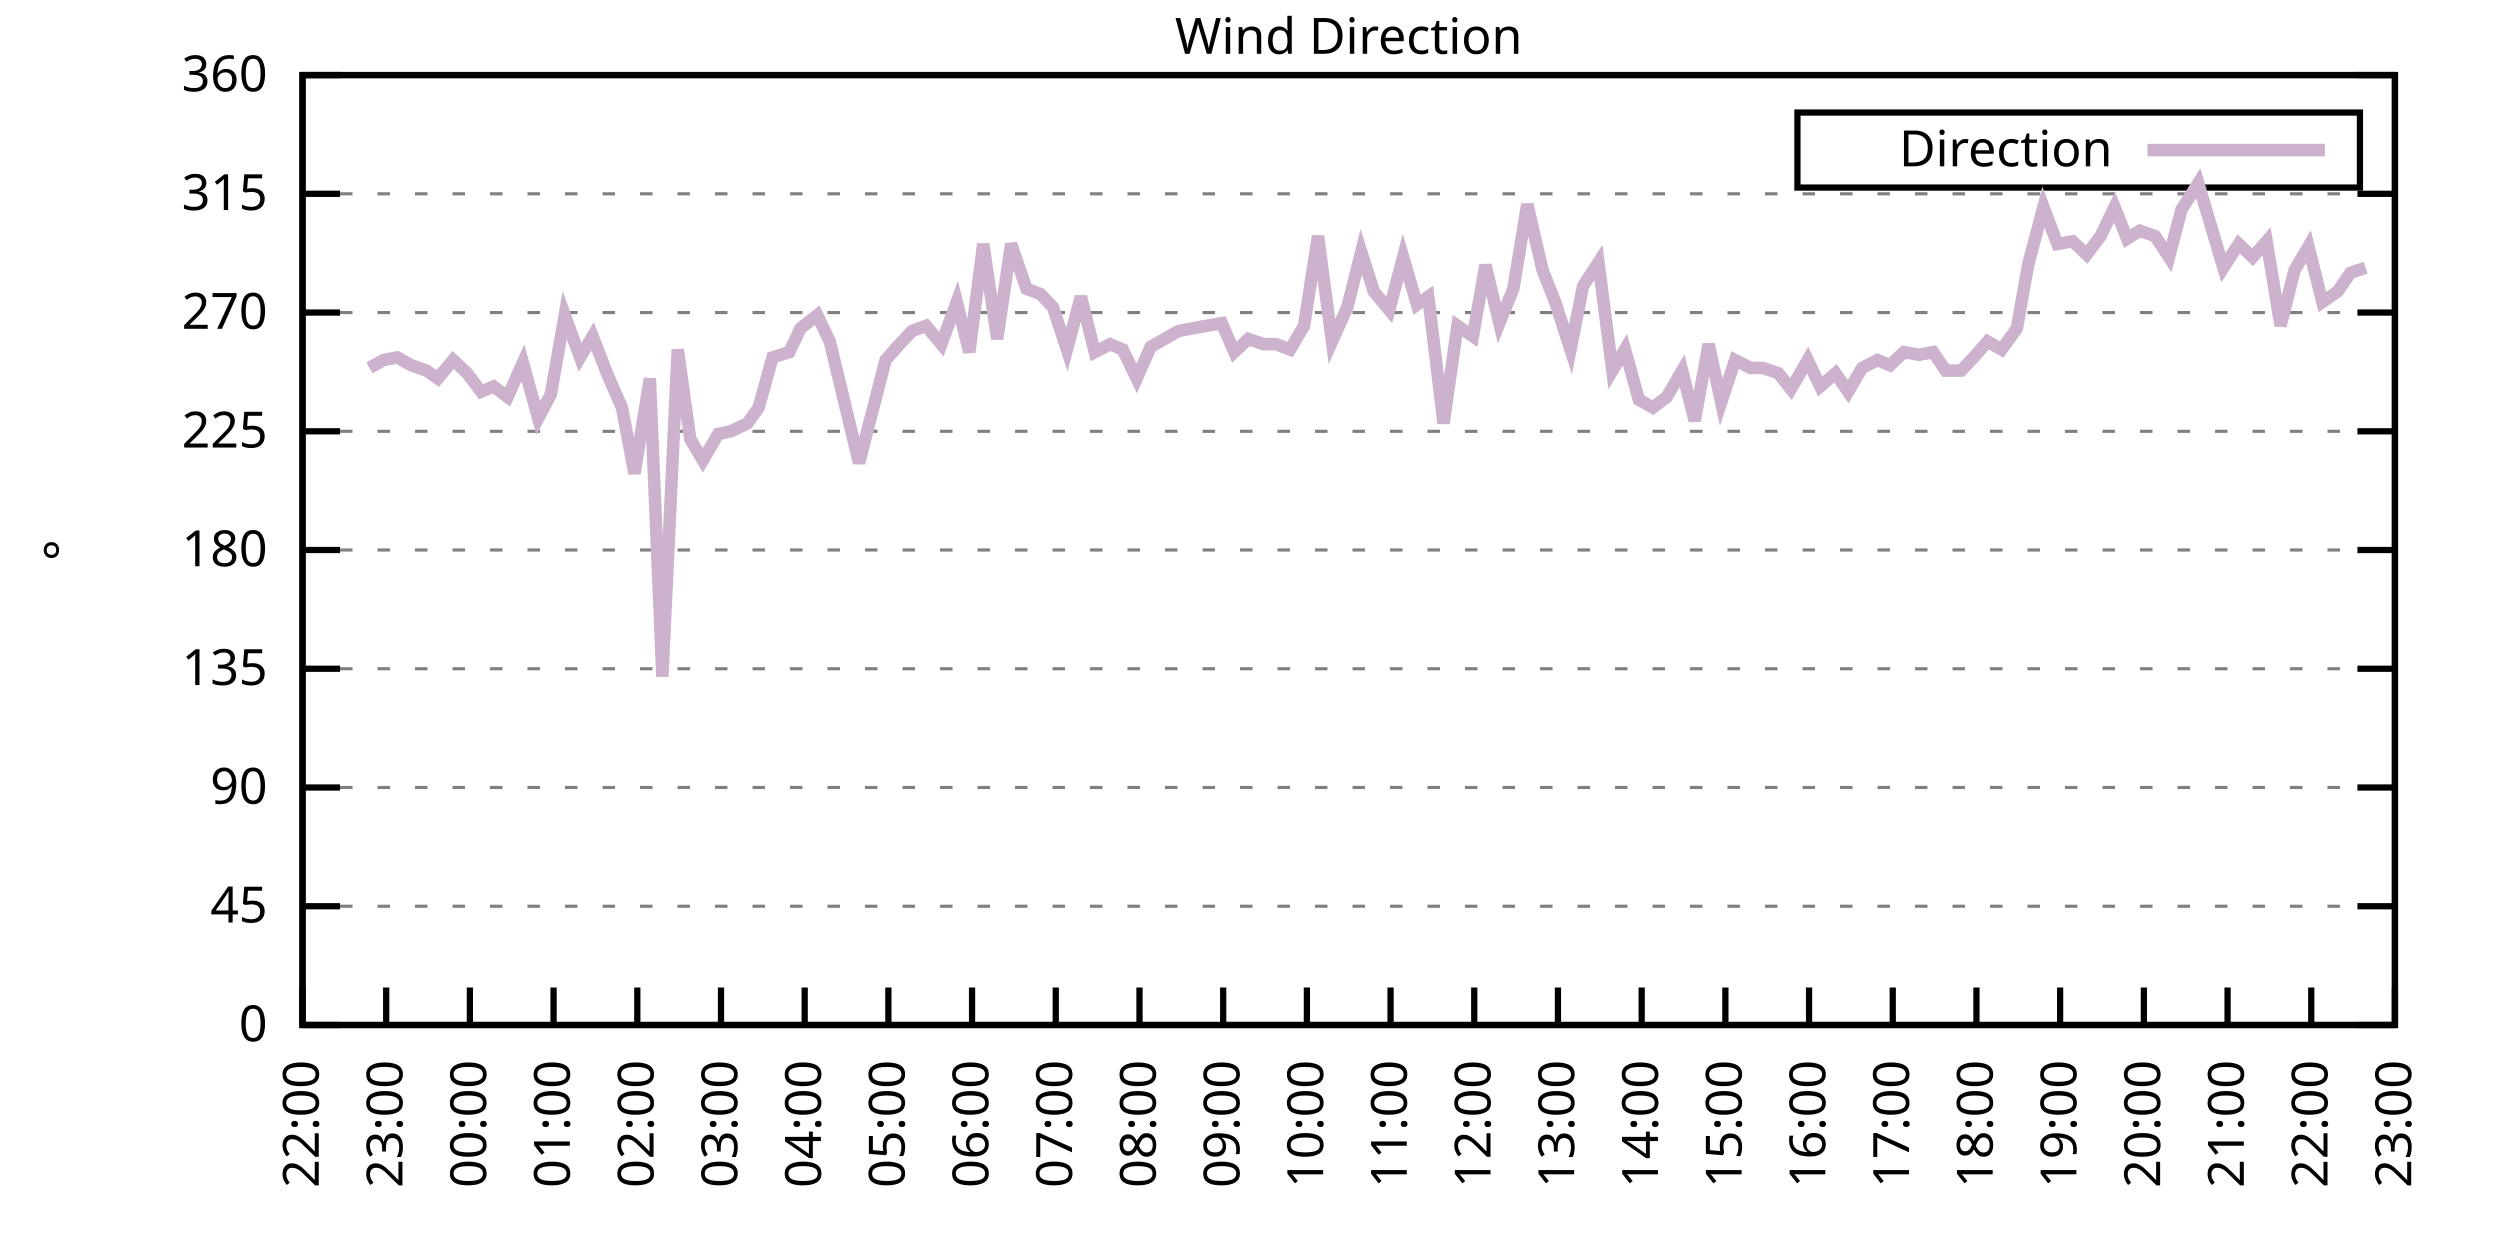
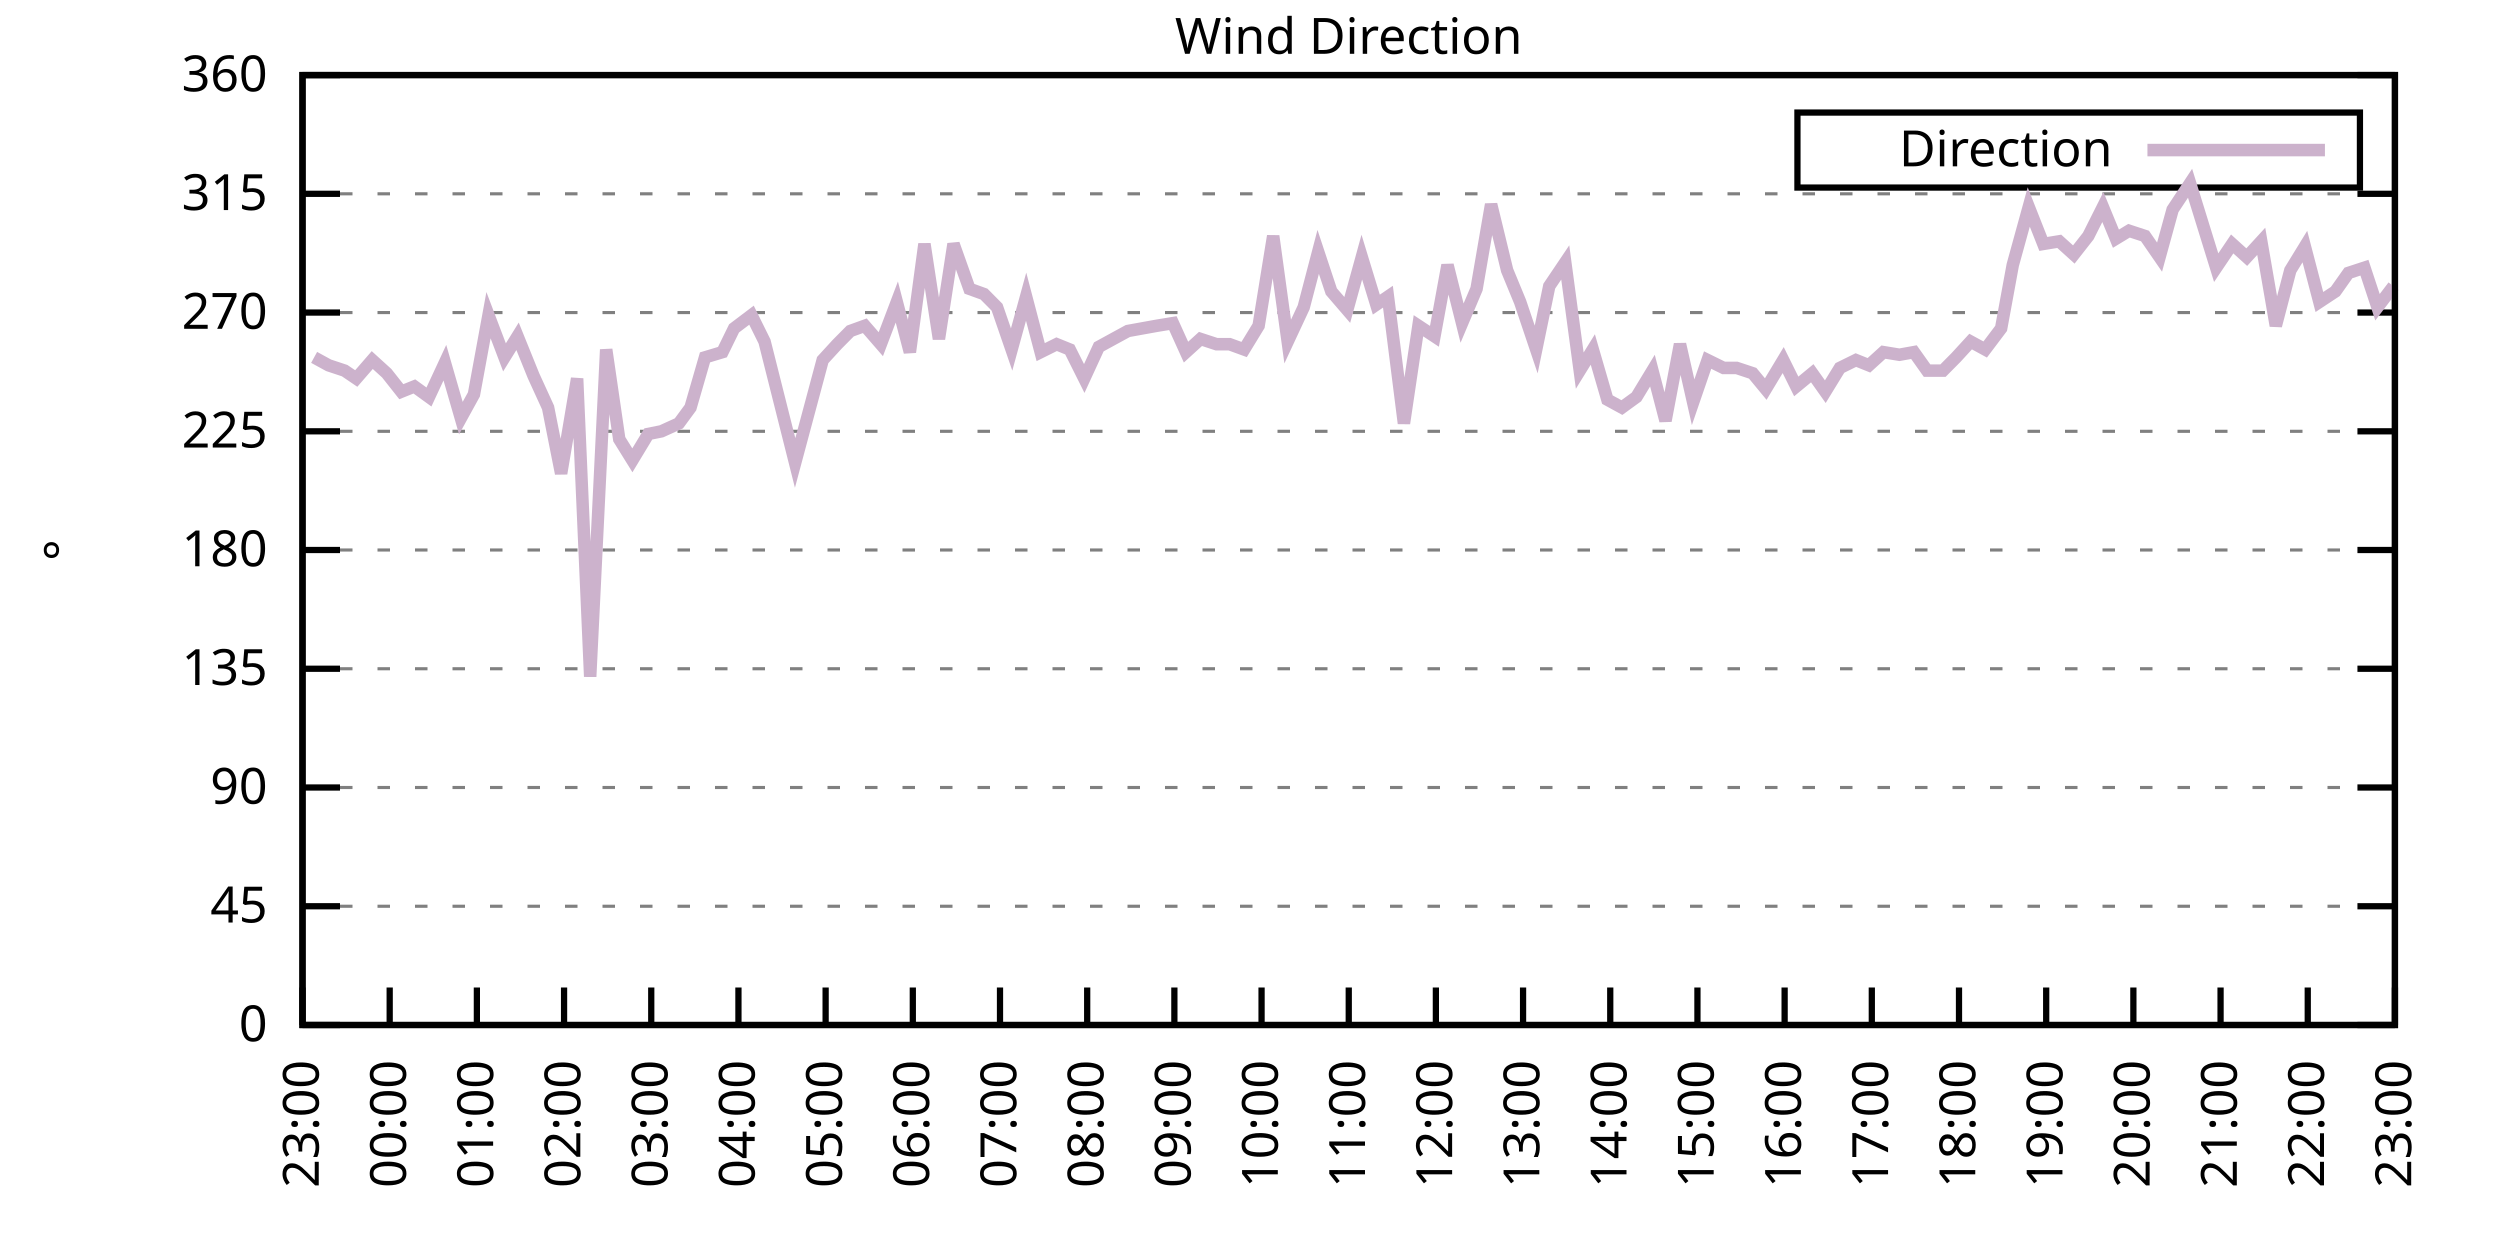
<svg xmlns="http://www.w3.org/2000/svg" xmlns:xlink="http://www.w3.org/1999/xlink" width="400" height="200" viewBox="0 0 400 200">
  <g id="gnuplot_canvas">
    <rect x="0" y="0" width="400" height="200" fill="none" />
    <defs>
      <circle id="gpDot" r="0.5" stroke-width="0.5" stroke="currentColor" />
      <path id="gpPt0" stroke-width="0.333" stroke="currentColor" d="M-1,0 h2 M0,-1 v2" />
      <path id="gpPt1" stroke-width="0.333" stroke="currentColor" d="M-1,-1 L1,1 M1,-1 L-1,1" />
      <path id="gpPt2" stroke-width="0.333" stroke="currentColor" d="M-1,0 L1,0 M0,-1 L0,1 M-1,-1 L1,1 M-1,1 L1,-1" />
      <rect id="gpPt3" stroke-width="0.333" stroke="currentColor" x="-1" y="-1" width="2" height="2" />
      <rect id="gpPt4" stroke-width="0.333" stroke="currentColor" fill="currentColor" x="-1" y="-1" width="2" height="2" />
      <circle id="gpPt5" stroke-width="0.333" stroke="currentColor" cx="0" cy="0" r="1" />
      <use xlink:href="#gpPt5" id="gpPt6" fill="currentColor" stroke="none" />
      <path id="gpPt7" stroke-width="0.333" stroke="currentColor" d="M0,-1.33 L-1.33,0.67 L1.33,0.67 z" />
      <use xlink:href="#gpPt7" id="gpPt8" fill="currentColor" stroke="none" />
      <use xlink:href="#gpPt7" id="gpPt9" stroke="currentColor" transform="rotate(180)" />
      <use xlink:href="#gpPt9" id="gpPt10" fill="currentColor" stroke="none" />
      <use xlink:href="#gpPt3" id="gpPt11" stroke="currentColor" transform="rotate(45)" />
      <use xlink:href="#gpPt11" id="gpPt12" fill="currentColor" stroke="none" />
      <path id="gpPt13" stroke-width="0.333" stroke="currentColor" d="M0,1.330 L1.265,0.411 L0.782,-1.067 L-0.782,-1.076 L-1.265,0.411 z" />
      <use xlink:href="#gpPt13" id="gpPt14" fill="currentColor" stroke="none" />
      <filter id="textbox" filterUnits="objectBoundingBox" x="0" y="0" height="1" width="1">
        <feFlood flood-color="white" flood-opacity="1" result="bgnd" />
        <feComposite in="SourceGraphic" in2="bgnd" operator="atop" />
      </filter>
      <filter id="greybox" filterUnits="objectBoundingBox" x="0" y="0" height="1" width="1">
        <feFlood flood-color="lightgrey" flood-opacity="1" result="grey" />
        <feComposite in="SourceGraphic" in2="grey" operator="atop" />
      </filter>
    </defs>
    <g fill="none" color="white" stroke="currentColor" stroke-width="1.00" stroke-linecap="butt" stroke-linejoin="miter">
</g>
    <g fill="none" color="black" stroke="currentColor" stroke-width="1.00" stroke-linecap="butt" stroke-linejoin="miter">
      <g stroke="none" shape-rendering="crispEdges">
        <polygon fill="rgb(255, 255, 255)" points="48.40,164.00 383.18,164.00 383.18,12.02 48.40,12.02 " />
      </g>
    </g>
    <g fill="none" color="black" stroke="currentColor" stroke-width="1.00" stroke-linecap="butt" stroke-linejoin="miter">
</g>
    <g fill="none" color="black" stroke="black" stroke-width="0.50" stroke-linecap="butt" stroke-linejoin="miter">
</g>
    <g fill="none" color="gray" stroke="currentColor" stroke-width="0.50" stroke-linecap="butt" stroke-linejoin="miter">
      <path stroke="gray" stroke-dasharray="2,4" class="gridline" d="M48.40,164.00 L383.19,164.00  " />
    </g>
    <g fill="none" color="gray" stroke="gray" stroke-width="1.00" stroke-linecap="butt" stroke-linejoin="miter">
</g>
    <g fill="none" color="black" stroke="currentColor" stroke-width="1.00" stroke-linecap="butt" stroke-linejoin="miter">
      <path stroke="black" d="M48.40,164.00 L54.40,164.00 M383.19,164.00 L377.19,164.00  " />
      <g transform="translate(42.80,166.60)" stroke="none" fill="black" font-family="Sans" font-size="8.00" text-anchor="end">
        <text>
          <tspan font-family="Sans"> 0</tspan>
        </text>
      </g>
    </g>
    <g fill="none" color="black" stroke="currentColor" stroke-width="1.00" stroke-linecap="butt" stroke-linejoin="miter">
</g>
    <g fill="none" color="black" stroke="black" stroke-width="0.50" stroke-linecap="butt" stroke-linejoin="miter">
</g>
    <g fill="none" color="gray" stroke="currentColor" stroke-width="0.50" stroke-linecap="butt" stroke-linejoin="miter">
      <path stroke="gray" stroke-dasharray="2,4" class="gridline" d="M48.40,145.00 L383.19,145.00  " />
    </g>
    <g fill="none" color="gray" stroke="gray" stroke-width="1.00" stroke-linecap="butt" stroke-linejoin="miter">
</g>
    <g fill="none" color="black" stroke="currentColor" stroke-width="1.00" stroke-linecap="butt" stroke-linejoin="miter">
      <path stroke="black" d="M48.40,145.00 L54.40,145.00 M383.19,145.00 L377.19,145.00  " />
      <g transform="translate(42.80,147.60)" stroke="none" fill="black" font-family="Sans" font-size="8.00" text-anchor="end">
        <text>
          <tspan font-family="Sans"> 45</tspan>
        </text>
      </g>
    </g>
    <g fill="none" color="black" stroke="currentColor" stroke-width="1.00" stroke-linecap="butt" stroke-linejoin="miter">
</g>
    <g fill="none" color="black" stroke="black" stroke-width="0.50" stroke-linecap="butt" stroke-linejoin="miter">
</g>
    <g fill="none" color="gray" stroke="currentColor" stroke-width="0.50" stroke-linecap="butt" stroke-linejoin="miter">
      <path stroke="gray" stroke-dasharray="2,4" class="gridline" d="M48.40,126.00 L383.19,126.00  " />
    </g>
    <g fill="none" color="gray" stroke="gray" stroke-width="1.00" stroke-linecap="butt" stroke-linejoin="miter">
</g>
    <g fill="none" color="black" stroke="currentColor" stroke-width="1.00" stroke-linecap="butt" stroke-linejoin="miter">
      <path stroke="black" d="M48.40,126.00 L54.40,126.00 M383.19,126.00 L377.19,126.00  " />
      <g transform="translate(42.80,128.60)" stroke="none" fill="black" font-family="Sans" font-size="8.00" text-anchor="end">
        <text>
          <tspan font-family="Sans"> 90</tspan>
        </text>
      </g>
    </g>
    <g fill="none" color="black" stroke="currentColor" stroke-width="1.00" stroke-linecap="butt" stroke-linejoin="miter">
</g>
    <g fill="none" color="black" stroke="black" stroke-width="0.50" stroke-linecap="butt" stroke-linejoin="miter">
</g>
    <g fill="none" color="gray" stroke="currentColor" stroke-width="0.50" stroke-linecap="butt" stroke-linejoin="miter">
      <path stroke="gray" stroke-dasharray="2,4" class="gridline" d="M48.40,107.00 L383.19,107.00  " />
    </g>
    <g fill="none" color="gray" stroke="gray" stroke-width="1.00" stroke-linecap="butt" stroke-linejoin="miter">
</g>
    <g fill="none" color="black" stroke="currentColor" stroke-width="1.00" stroke-linecap="butt" stroke-linejoin="miter">
      <path stroke="black" d="M48.40,107.00 L54.40,107.00 M383.19,107.00 L377.19,107.00  " />
      <g transform="translate(42.80,109.60)" stroke="none" fill="black" font-family="Sans" font-size="8.00" text-anchor="end">
        <text>
          <tspan font-family="Sans"> 135</tspan>
        </text>
      </g>
    </g>
    <g fill="none" color="black" stroke="currentColor" stroke-width="1.00" stroke-linecap="butt" stroke-linejoin="miter">
</g>
    <g fill="none" color="black" stroke="black" stroke-width="0.50" stroke-linecap="butt" stroke-linejoin="miter">
</g>
    <g fill="none" color="gray" stroke="currentColor" stroke-width="0.50" stroke-linecap="butt" stroke-linejoin="miter">
      <path stroke="gray" stroke-dasharray="2,4" class="gridline" d="M48.40,88.00 L383.19,88.00  " />
    </g>
    <g fill="none" color="gray" stroke="gray" stroke-width="1.00" stroke-linecap="butt" stroke-linejoin="miter">
</g>
    <g fill="none" color="black" stroke="currentColor" stroke-width="1.00" stroke-linecap="butt" stroke-linejoin="miter">
      <path stroke="black" d="M48.40,88.00 L54.40,88.00 M383.19,88.00 L377.19,88.00  " />
      <g transform="translate(42.80,90.60)" stroke="none" fill="black" font-family="Sans" font-size="8.00" text-anchor="end">
        <text>
          <tspan font-family="Sans"> 180</tspan>
        </text>
      </g>
    </g>
    <g fill="none" color="black" stroke="currentColor" stroke-width="1.00" stroke-linecap="butt" stroke-linejoin="miter">
</g>
    <g fill="none" color="black" stroke="black" stroke-width="0.50" stroke-linecap="butt" stroke-linejoin="miter">
</g>
    <g fill="none" color="gray" stroke="currentColor" stroke-width="0.50" stroke-linecap="butt" stroke-linejoin="miter">
      <path stroke="gray" stroke-dasharray="2,4" class="gridline" d="M48.40,69.01 L383.19,69.01  " />
    </g>
    <g fill="none" color="gray" stroke="gray" stroke-width="1.00" stroke-linecap="butt" stroke-linejoin="miter">
</g>
    <g fill="none" color="black" stroke="currentColor" stroke-width="1.00" stroke-linecap="butt" stroke-linejoin="miter">
      <path stroke="black" d="M48.40,69.01 L54.40,69.01 M383.19,69.01 L377.19,69.01  " />
      <g transform="translate(42.80,71.61)" stroke="none" fill="black" font-family="Sans" font-size="8.00" text-anchor="end">
        <text>
          <tspan font-family="Sans"> 225</tspan>
        </text>
      </g>
    </g>
    <g fill="none" color="black" stroke="currentColor" stroke-width="1.00" stroke-linecap="butt" stroke-linejoin="miter">
</g>
    <g fill="none" color="black" stroke="black" stroke-width="0.50" stroke-linecap="butt" stroke-linejoin="miter">
</g>
    <g fill="none" color="gray" stroke="currentColor" stroke-width="0.50" stroke-linecap="butt" stroke-linejoin="miter">
      <path stroke="gray" stroke-dasharray="2,4" class="gridline" d="M48.40,50.01 L383.19,50.01  " />
    </g>
    <g fill="none" color="gray" stroke="gray" stroke-width="1.00" stroke-linecap="butt" stroke-linejoin="miter">
</g>
    <g fill="none" color="black" stroke="currentColor" stroke-width="1.00" stroke-linecap="butt" stroke-linejoin="miter">
      <path stroke="black" d="M48.40,50.01 L54.40,50.01 M383.19,50.01 L377.19,50.01  " />
      <g transform="translate(42.80,52.61)" stroke="none" fill="black" font-family="Sans" font-size="8.00" text-anchor="end">
        <text>
          <tspan font-family="Sans"> 270</tspan>
        </text>
      </g>
    </g>
    <g fill="none" color="black" stroke="currentColor" stroke-width="1.00" stroke-linecap="butt" stroke-linejoin="miter">
</g>
    <g fill="none" color="black" stroke="black" stroke-width="0.50" stroke-linecap="butt" stroke-linejoin="miter">
</g>
    <g fill="none" color="gray" stroke="currentColor" stroke-width="0.50" stroke-linecap="butt" stroke-linejoin="miter">
      <path stroke="gray" stroke-dasharray="2,4" class="gridline" d="M48.40,31.01 L383.19,31.01  " />
    </g>
    <g fill="none" color="gray" stroke="gray" stroke-width="1.00" stroke-linecap="butt" stroke-linejoin="miter">
</g>
    <g fill="none" color="black" stroke="currentColor" stroke-width="1.00" stroke-linecap="butt" stroke-linejoin="miter">
      <path stroke="black" d="M48.40,31.01 L54.40,31.01 M383.19,31.01 L377.19,31.01  " />
      <g transform="translate(42.80,33.61)" stroke="none" fill="black" font-family="Sans" font-size="8.00" text-anchor="end">
        <text>
          <tspan font-family="Sans"> 315</tspan>
        </text>
      </g>
    </g>
    <g fill="none" color="black" stroke="currentColor" stroke-width="1.00" stroke-linecap="butt" stroke-linejoin="miter">
</g>
    <g fill="none" color="black" stroke="black" stroke-width="0.50" stroke-linecap="butt" stroke-linejoin="miter">
</g>
    <g fill="none" color="gray" stroke="currentColor" stroke-width="0.50" stroke-linecap="butt" stroke-linejoin="miter">
      <path stroke="gray" stroke-dasharray="2,4" class="gridline" d="M48.40,12.01 L383.19,12.01  " />
    </g>
    <g fill="none" color="gray" stroke="gray" stroke-width="1.00" stroke-linecap="butt" stroke-linejoin="miter">
</g>
    <g fill="none" color="black" stroke="currentColor" stroke-width="1.00" stroke-linecap="butt" stroke-linejoin="miter">
      <path stroke="black" d="M48.40,12.01 L54.40,12.01 M383.19,12.01 L377.19,12.01  " />
      <g transform="translate(42.80,14.61)" stroke="none" fill="black" font-family="Sans" font-size="8.00" text-anchor="end">
        <text>
          <tspan font-family="Sans"> 360</tspan>
        </text>
      </g>
    </g>
    <g fill="none" color="black" stroke="currentColor" stroke-width="1.00" stroke-linecap="butt" stroke-linejoin="miter">
      <path stroke="black" d="M48.40,164.00 L48.40,158.00  " />
      <g transform="translate(51.00,169.60) rotate(270.00)" stroke="none" fill="black" font-family="Sans" font-size="8.00" text-anchor="end">
        <text>
-           <tspan font-family="Sans">22:00</tspan>
-         </text>
-       </g>
-     </g>
-     <g fill="none" color="black" stroke="currentColor" stroke-width="1.00" stroke-linecap="butt" stroke-linejoin="miter">
-       <path stroke="black" d="M61.79,164.00 L61.79,158.00  " />
-       <g transform="translate(64.39,169.60) rotate(270.00)" stroke="none" fill="black" font-family="Sans" font-size="8.00" text-anchor="end">
-         <text>
          <tspan font-family="Sans">23:00</tspan>
        </text>
      </g>
    </g>
    <g fill="none" color="black" stroke="currentColor" stroke-width="1.00" stroke-linecap="butt" stroke-linejoin="miter">
-       <path stroke="black" d="M75.18,164.00 L75.18,158.00  " />
-       <g transform="translate(77.78,169.60) rotate(270.00)" stroke="none" fill="black" font-family="Sans" font-size="8.00" text-anchor="end">
+       <path stroke="black" d="M62.35,164.00 L62.35,158.00  " />
+       <g transform="translate(64.95,169.60) rotate(270.00)" stroke="none" fill="black" font-family="Sans" font-size="8.00" text-anchor="end">
        <text>
          <tspan font-family="Sans">00:00</tspan>
        </text>
      </g>
    </g>
    <g fill="none" color="black" stroke="currentColor" stroke-width="1.00" stroke-linecap="butt" stroke-linejoin="miter">
-       <path stroke="black" d="M88.57,164.00 L88.57,158.00  " />
-       <g transform="translate(91.17,169.60) rotate(270.00)" stroke="none" fill="black" font-family="Sans" font-size="8.00" text-anchor="end">
+       <path stroke="black" d="M76.30,164.00 L76.30,158.00  " />
+       <g transform="translate(78.90,169.60) rotate(270.00)" stroke="none" fill="black" font-family="Sans" font-size="8.00" text-anchor="end">
        <text>
          <tspan font-family="Sans">01:00</tspan>
        </text>
      </g>
    </g>
    <g fill="none" color="black" stroke="currentColor" stroke-width="1.00" stroke-linecap="butt" stroke-linejoin="miter">
-       <path stroke="black" d="M101.97,164.00 L101.97,158.00  " />
-       <g transform="translate(104.57,169.60) rotate(270.00)" stroke="none" fill="black" font-family="Sans" font-size="8.00" text-anchor="end">
+       <path stroke="black" d="M90.25,164.00 L90.25,158.00  " />
+       <g transform="translate(92.85,169.60) rotate(270.00)" stroke="none" fill="black" font-family="Sans" font-size="8.00" text-anchor="end">
        <text>
          <tspan font-family="Sans">02:00</tspan>
        </text>
      </g>
    </g>
    <g fill="none" color="black" stroke="currentColor" stroke-width="1.00" stroke-linecap="butt" stroke-linejoin="miter">
-       <path stroke="black" d="M115.36,164.00 L115.36,158.00  " />
-       <g transform="translate(117.96,169.60) rotate(270.00)" stroke="none" fill="black" font-family="Sans" font-size="8.00" text-anchor="end">
+       <path stroke="black" d="M104.20,164.00 L104.20,158.00  " />
+       <g transform="translate(106.80,169.60) rotate(270.00)" stroke="none" fill="black" font-family="Sans" font-size="8.00" text-anchor="end">
        <text>
          <tspan font-family="Sans">03:00</tspan>
        </text>
      </g>
    </g>
    <g fill="none" color="black" stroke="currentColor" stroke-width="1.00" stroke-linecap="butt" stroke-linejoin="miter">
-       <path stroke="black" d="M128.75,164.00 L128.75,158.00  " />
-       <g transform="translate(131.35,169.60) rotate(270.00)" stroke="none" fill="black" font-family="Sans" font-size="8.00" text-anchor="end">
+       <path stroke="black" d="M118.15,164.00 L118.15,158.00  " />
+       <g transform="translate(120.75,169.60) rotate(270.00)" stroke="none" fill="black" font-family="Sans" font-size="8.00" text-anchor="end">
        <text>
          <tspan font-family="Sans">04:00</tspan>
        </text>
      </g>
    </g>
    <g fill="none" color="black" stroke="currentColor" stroke-width="1.00" stroke-linecap="butt" stroke-linejoin="miter">
-       <path stroke="black" d="M142.14,164.00 L142.14,158.00  " />
-       <g transform="translate(144.74,169.60) rotate(270.00)" stroke="none" fill="black" font-family="Sans" font-size="8.00" text-anchor="end">
+       <path stroke="black" d="M132.10,164.00 L132.10,158.00  " />
+       <g transform="translate(134.70,169.60) rotate(270.00)" stroke="none" fill="black" font-family="Sans" font-size="8.00" text-anchor="end">
        <text>
          <tspan font-family="Sans">05:00</tspan>
        </text>
      </g>
    </g>
    <g fill="none" color="black" stroke="currentColor" stroke-width="1.00" stroke-linecap="butt" stroke-linejoin="miter">
-       <path stroke="black" d="M155.53,164.00 L155.53,158.00  " />
-       <g transform="translate(158.13,169.60) rotate(270.00)" stroke="none" fill="black" font-family="Sans" font-size="8.00" text-anchor="end">
+       <path stroke="black" d="M146.05,164.00 L146.05,158.00  " />
+       <g transform="translate(148.65,169.60) rotate(270.00)" stroke="none" fill="black" font-family="Sans" font-size="8.00" text-anchor="end">
        <text>
          <tspan font-family="Sans">06:00</tspan>
        </text>
      </g>
    </g>
    <g fill="none" color="black" stroke="currentColor" stroke-width="1.00" stroke-linecap="butt" stroke-linejoin="miter">
-       <path stroke="black" d="M168.92,164.00 L168.92,158.00  " />
-       <g transform="translate(171.52,169.60) rotate(270.00)" stroke="none" fill="black" font-family="Sans" font-size="8.00" text-anchor="end">
+       <path stroke="black" d="M160.00,164.00 L160.00,158.00  " />
+       <g transform="translate(162.60,169.60) rotate(270.00)" stroke="none" fill="black" font-family="Sans" font-size="8.00" text-anchor="end">
        <text>
          <tspan font-family="Sans">07:00</tspan>
        </text>
      </g>
    </g>
    <g fill="none" color="black" stroke="currentColor" stroke-width="1.00" stroke-linecap="butt" stroke-linejoin="miter">
-       <path stroke="black" d="M182.32,164.00 L182.32,158.00  " />
-       <g transform="translate(184.92,169.60) rotate(270.00)" stroke="none" fill="black" font-family="Sans" font-size="8.00" text-anchor="end">
+       <path stroke="black" d="M173.95,164.00 L173.95,158.00  " />
+       <g transform="translate(176.55,169.60) rotate(270.00)" stroke="none" fill="black" font-family="Sans" font-size="8.00" text-anchor="end">
        <text>
          <tspan font-family="Sans">08:00</tspan>
        </text>
      </g>
    </g>
    <g fill="none" color="black" stroke="currentColor" stroke-width="1.00" stroke-linecap="butt" stroke-linejoin="miter">
-       <path stroke="black" d="M195.71,164.00 L195.71,158.00  " />
-       <g transform="translate(198.31,169.60) rotate(270.00)" stroke="none" fill="black" font-family="Sans" font-size="8.00" text-anchor="end">
+       <path stroke="black" d="M187.90,164.00 L187.90,158.00  " />
+       <g transform="translate(190.50,169.60) rotate(270.00)" stroke="none" fill="black" font-family="Sans" font-size="8.00" text-anchor="end">
        <text>
          <tspan font-family="Sans">09:00</tspan>
        </text>
      </g>
    </g>
    <g fill="none" color="black" stroke="currentColor" stroke-width="1.00" stroke-linecap="butt" stroke-linejoin="miter">
-       <path stroke="black" d="M209.10,164.00 L209.10,158.00  " />
-       <g transform="translate(211.70,169.60) rotate(270.00)" stroke="none" fill="black" font-family="Sans" font-size="8.00" text-anchor="end">
+       <path stroke="black" d="M201.85,164.00 L201.85,158.00  " />
+       <g transform="translate(204.45,169.60) rotate(270.00)" stroke="none" fill="black" font-family="Sans" font-size="8.00" text-anchor="end">
        <text>
          <tspan font-family="Sans">10:00</tspan>
        </text>
      </g>
    </g>
    <g fill="none" color="black" stroke="currentColor" stroke-width="1.00" stroke-linecap="butt" stroke-linejoin="miter">
-       <path stroke="black" d="M222.49,164.00 L222.49,158.00  " />
-       <g transform="translate(225.09,169.60) rotate(270.00)" stroke="none" fill="black" font-family="Sans" font-size="8.00" text-anchor="end">
+       <path stroke="black" d="M215.80,164.00 L215.80,158.00  " />
+       <g transform="translate(218.40,169.60) rotate(270.00)" stroke="none" fill="black" font-family="Sans" font-size="8.00" text-anchor="end">
        <text>
          <tspan font-family="Sans">11:00</tspan>
        </text>
      </g>
    </g>
    <g fill="none" color="black" stroke="currentColor" stroke-width="1.00" stroke-linecap="butt" stroke-linejoin="miter">
-       <path stroke="black" d="M235.88,164.00 L235.88,158.00  " />
-       <g transform="translate(238.48,169.60) rotate(270.00)" stroke="none" fill="black" font-family="Sans" font-size="8.00" text-anchor="end">
+       <path stroke="black" d="M229.74,164.00 L229.74,158.00  " />
+       <g transform="translate(232.34,169.60) rotate(270.00)" stroke="none" fill="black" font-family="Sans" font-size="8.00" text-anchor="end">
        <text>
          <tspan font-family="Sans">12:00</tspan>
        </text>
      </g>
    </g>
    <g fill="none" color="black" stroke="currentColor" stroke-width="1.00" stroke-linecap="butt" stroke-linejoin="miter">
-       <path stroke="black" d="M249.27,164.00 L249.27,158.00  " />
-       <g transform="translate(251.87,169.60) rotate(270.00)" stroke="none" fill="black" font-family="Sans" font-size="8.00" text-anchor="end">
+       <path stroke="black" d="M243.69,164.00 L243.69,158.00  " />
+       <g transform="translate(246.29,169.60) rotate(270.00)" stroke="none" fill="black" font-family="Sans" font-size="8.00" text-anchor="end">
        <text>
          <tspan font-family="Sans">13:00</tspan>
        </text>
      </g>
    </g>
    <g fill="none" color="black" stroke="currentColor" stroke-width="1.00" stroke-linecap="butt" stroke-linejoin="miter">
-       <path stroke="black" d="M262.67,164.00 L262.67,158.00  " />
-       <g transform="translate(265.27,169.60) rotate(270.00)" stroke="none" fill="black" font-family="Sans" font-size="8.00" text-anchor="end">
+       <path stroke="black" d="M257.64,164.00 L257.64,158.00  " />
+       <g transform="translate(260.24,169.60) rotate(270.00)" stroke="none" fill="black" font-family="Sans" font-size="8.00" text-anchor="end">
        <text>
          <tspan font-family="Sans">14:00</tspan>
        </text>
      </g>
    </g>
    <g fill="none" color="black" stroke="currentColor" stroke-width="1.00" stroke-linecap="butt" stroke-linejoin="miter">
-       <path stroke="black" d="M276.06,164.00 L276.06,158.00  " />
-       <g transform="translate(278.66,169.60) rotate(270.00)" stroke="none" fill="black" font-family="Sans" font-size="8.00" text-anchor="end">
+       <path stroke="black" d="M271.59,164.00 L271.59,158.00  " />
+       <g transform="translate(274.19,169.60) rotate(270.00)" stroke="none" fill="black" font-family="Sans" font-size="8.00" text-anchor="end">
        <text>
          <tspan font-family="Sans">15:00</tspan>
        </text>
      </g>
    </g>
    <g fill="none" color="black" stroke="currentColor" stroke-width="1.00" stroke-linecap="butt" stroke-linejoin="miter">
-       <path stroke="black" d="M289.45,164.00 L289.45,158.00  " />
-       <g transform="translate(292.05,169.60) rotate(270.00)" stroke="none" fill="black" font-family="Sans" font-size="8.00" text-anchor="end">
+       <path stroke="black" d="M285.54,164.00 L285.54,158.00  " />
+       <g transform="translate(288.14,169.60) rotate(270.00)" stroke="none" fill="black" font-family="Sans" font-size="8.00" text-anchor="end">
        <text>
          <tspan font-family="Sans">16:00</tspan>
        </text>
      </g>
    </g>
    <g fill="none" color="black" stroke="currentColor" stroke-width="1.00" stroke-linecap="butt" stroke-linejoin="miter">
-       <path stroke="black" d="M302.84,164.00 L302.84,158.00  " />
-       <g transform="translate(305.44,169.60) rotate(270.00)" stroke="none" fill="black" font-family="Sans" font-size="8.00" text-anchor="end">
+       <path stroke="black" d="M299.49,164.00 L299.49,158.00  " />
+       <g transform="translate(302.09,169.60) rotate(270.00)" stroke="none" fill="black" font-family="Sans" font-size="8.00" text-anchor="end">
        <text>
          <tspan font-family="Sans">17:00</tspan>
        </text>
      </g>
    </g>
    <g fill="none" color="black" stroke="currentColor" stroke-width="1.00" stroke-linecap="butt" stroke-linejoin="miter">
-       <path stroke="black" d="M316.23,164.00 L316.23,158.00  " />
-       <g transform="translate(318.83,169.60) rotate(270.00)" stroke="none" fill="black" font-family="Sans" font-size="8.00" text-anchor="end">
+       <path stroke="black" d="M313.44,164.00 L313.44,158.00  " />
+       <g transform="translate(316.04,169.60) rotate(270.00)" stroke="none" fill="black" font-family="Sans" font-size="8.00" text-anchor="end">
        <text>
          <tspan font-family="Sans">18:00</tspan>
        </text>
      </g>
    </g>
    <g fill="none" color="black" stroke="currentColor" stroke-width="1.00" stroke-linecap="butt" stroke-linejoin="miter">
-       <path stroke="black" d="M329.62,164.00 L329.62,158.00  " />
-       <g transform="translate(332.22,169.60) rotate(270.00)" stroke="none" fill="black" font-family="Sans" font-size="8.00" text-anchor="end">
+       <path stroke="black" d="M327.39,164.00 L327.39,158.00  " />
+       <g transform="translate(329.99,169.60) rotate(270.00)" stroke="none" fill="black" font-family="Sans" font-size="8.00" text-anchor="end">
        <text>
          <tspan font-family="Sans">19:00</tspan>
        </text>
      </g>
    </g>
    <g fill="none" color="black" stroke="currentColor" stroke-width="1.00" stroke-linecap="butt" stroke-linejoin="miter">
-       <path stroke="black" d="M343.02,164.00 L343.02,158.00  " />
-       <g transform="translate(345.62,169.60) rotate(270.00)" stroke="none" fill="black" font-family="Sans" font-size="8.00" text-anchor="end">
+       <path stroke="black" d="M341.34,164.00 L341.34,158.00  " />
+       <g transform="translate(343.94,169.60) rotate(270.00)" stroke="none" fill="black" font-family="Sans" font-size="8.00" text-anchor="end">
        <text>
          <tspan font-family="Sans">20:00</tspan>
        </text>
      </g>
    </g>
    <g fill="none" color="black" stroke="currentColor" stroke-width="1.00" stroke-linecap="butt" stroke-linejoin="miter">
-       <path stroke="black" d="M356.41,164.00 L356.41,158.00  " />
-       <g transform="translate(359.01,169.60) rotate(270.00)" stroke="none" fill="black" font-family="Sans" font-size="8.00" text-anchor="end">
+       <path stroke="black" d="M355.29,164.00 L355.29,158.00  " />
+       <g transform="translate(357.89,169.60) rotate(270.00)" stroke="none" fill="black" font-family="Sans" font-size="8.00" text-anchor="end">
        <text>
          <tspan font-family="Sans">21:00</tspan>
        </text>
      </g>
    </g>
    <g fill="none" color="black" stroke="currentColor" stroke-width="1.00" stroke-linecap="butt" stroke-linejoin="miter">
-       <path stroke="black" d="M369.80,164.00 L369.80,158.00  " />
-       <g transform="translate(372.40,169.60) rotate(270.00)" stroke="none" fill="black" font-family="Sans" font-size="8.00" text-anchor="end">
+       <path stroke="black" d="M369.24,164.00 L369.24,158.00  " />
+       <g transform="translate(371.84,169.60) rotate(270.00)" stroke="none" fill="black" font-family="Sans" font-size="8.00" text-anchor="end">
        <text>
          <tspan font-family="Sans">22:00</tspan>
        </text>
      </g>
    </g>
    <g fill="none" color="black" stroke="currentColor" stroke-width="1.00" stroke-linecap="butt" stroke-linejoin="miter">
      <path stroke="black" d="M383.19,164.00 L383.19,158.00  " />
      <g transform="translate(385.79,169.60) rotate(270.00)" stroke="none" fill="black" font-family="Sans" font-size="8.00" text-anchor="end">
        <text>
          <tspan font-family="Sans">23:00</tspan>
        </text>
      </g>
    </g>
    <g fill="none" color="black" stroke="currentColor" stroke-width="1.00" stroke-linecap="butt" stroke-linejoin="miter">
</g>
    <g fill="none" color="black" stroke="currentColor" stroke-width="1.00" stroke-linecap="butt" stroke-linejoin="miter">
      <path stroke="black" d="M48.40,12.01 L48.40,164.00 L383.19,164.00 L383.19,12.01 L48.40,12.01 Z  " />
    </g>
    <g fill="none" color="black" stroke="currentColor" stroke-width="1.00" stroke-linecap="butt" stroke-linejoin="miter">
</g>
    <g fill="none" color="black" stroke="currentColor" stroke-width="1.00" stroke-linecap="butt" stroke-linejoin="miter">
      <path stroke="black" d="M287.59,30.01 L287.59,18.01 L377.59,18.01 L377.59,30.01 L287.59,30.01 Z  " />
    </g>
    <g id="Wind_direction_plot_1">
      <g fill="none" color="white" stroke="black" stroke-width="2.00" stroke-linecap="butt" stroke-linejoin="miter">
</g>
      <g fill="none" color="black" stroke="currentColor" stroke-width="2.00" stroke-linecap="butt" stroke-linejoin="miter">
        <g transform="translate(337.99,26.61)" stroke="none" fill="black" font-family="Sans" font-size="8.00" text-anchor="end">
          <text>
            <tspan font-family="Sans">Direction</tspan>
          </text>
        </g>
      </g>
      <g fill="none" color="black" stroke="currentColor" stroke-width="2.00" stroke-linecap="butt" stroke-linejoin="miter">
-         <path stroke="rgb(204, 178, 204)" d="M343.59,24.01 L371.99,24.01 M59.11,58.87 L61.35,57.61 L63.58,57.18 L65.81,58.45 L68.26,59.30 L70.05,60.56   L72.50,57.61 L74.74,59.72 L76.97,62.67 L78.98,61.83 L81.21,63.52 L83.66,58.03 L86.12,66.90 L88.13,63.10   L90.36,50.43 L92.82,57.18 L94.82,53.81 L97.28,60.14 L99.51,65.21 L101.52,75.76 L103.98,60.56 L105.98,108.27   L108.44,55.92 L110.45,70.27 L112.46,73.65 L114.91,69.43 L116.92,69.01 L119.60,67.74 L121.38,65.21 L123.62,57.18   L126.29,56.34 L128.08,52.54 L130.76,50.43 L132.77,54.65 L137.45,74.07 L141.69,57.61 L143.93,55.07 L145.94,52.96   L148.17,52.12 L150.62,55.07 L153.08,48.32 L155.09,56.34 L157.32,39.03 L159.55,54.23 L161.78,39.03 L164.24,46.21   L166.47,47.05 L168.48,49.16 L170.71,55.92 L172.94,47.47 L175.17,56.34 L177.63,55.07 L179.64,55.92 L181.87,60.56   L184.10,55.50 L186.33,54.23 L188.57,52.96 L190.80,52.54 L193.03,52.12 L195.48,51.70 L197.49,56.34 L199.73,54.23   L202.18,55.07 L204.19,55.07 L206.42,55.92 L208.65,52.12 L210.88,37.76 L213.12,54.65 L215.57,49.16 L217.80,40.30   L219.81,46.63 L222.27,49.59 L224.50,41.14 L226.73,48.74 L228.52,47.47 L230.97,67.74 L233.20,52.12 L235.66,53.81   L237.67,42.41 L239.90,51.70 L242.13,46.21 L244.36,32.70 L246.82,43.25 L248.83,48.32 L251.28,55.92 L253.29,45.79   L255.75,41.99 L257.98,59.30 L259.99,55.92 L262.22,63.94 L264.45,65.21 L266.68,63.52 L269.14,59.30 L271.15,67.32   L273.38,55.07 L275.39,64.36 L277.62,57.61 L280.07,58.87 L282.08,58.87 L284.54,59.72 L286.55,62.25 L289.23,57.61   L291.23,61.83 L293.69,59.72 L295.70,62.67 L297.93,58.87 L300.39,57.61 L302.39,58.45 L304.63,56.34 L307.08,56.76   L309.31,56.34 L311.32,59.30 L313.78,59.30 L315.79,57.18 L318.02,54.65 L320.25,55.92 L322.70,52.54 L324.49,42.41   L326.95,33.12 L329.18,39.03 L331.63,38.61 L333.86,40.72 L336.10,37.76 L338.33,33.12 L340.34,38.19 L342.35,36.92   L344.80,37.76 L347.03,41.14 L349.04,33.54 L351.72,29.32 L353.73,36.08 L355.74,42.83 L358.19,39.03 L360.42,41.14   L362.66,38.61 L364.89,52.12 L367.12,43.25 L369.35,39.45 L371.58,48.32 L374.04,46.63 L376.05,43.67 L378.50,42.83    " />
+         <path stroke="rgb(204, 178, 204)" d="M343.59,24.01 L371.99,24.01 M50.26,57.18 L52.58,58.45 L55.14,59.30 L57.00,60.56 L59.56,57.61 L61.88,59.72   L64.21,62.67 L66.30,61.83 L68.63,63.52 L71.18,58.03 L73.74,66.90 L75.83,63.10 L78.16,50.43 L80.72,57.18   L82.81,53.81 L85.37,60.14 L87.69,65.21 L89.78,75.76 L92.34,60.56 L94.43,108.27 L96.99,55.92 L99.08,70.27   L101.18,73.65 L103.73,69.43 L105.83,69.01 L108.62,67.74 L110.48,65.21 L112.80,57.18 L115.59,56.34 L117.45,52.54   L120.24,50.43 L122.33,54.65 L127.22,74.07 L131.63,57.61 L133.96,55.07 L136.05,52.96 L138.37,52.12 L140.93,55.07   L143.49,48.32 L145.58,56.34 L147.91,39.03 L150.23,54.23 L152.56,39.03 L155.11,46.21 L157.44,47.05 L159.53,49.16   L161.86,55.92 L164.18,47.47 L166.51,56.34 L169.06,55.07 L171.16,55.92 L173.48,60.56 L175.81,55.50 L178.13,54.23   L180.46,52.96 L182.78,52.54 L185.11,52.12 L187.66,51.70 L189.76,56.34 L192.08,54.23 L194.64,55.07 L196.73,55.07   L199.06,55.92 L201.38,52.12 L203.71,37.76 L206.03,54.65 L208.59,49.16 L210.91,40.30 L213.01,46.63 L215.56,49.59   L217.89,41.14 L220.21,48.74 L222.07,47.47 L224.63,67.74 L226.95,52.12 L229.51,53.81 L231.60,42.41 L233.93,51.70   L236.25,46.21 L238.58,32.70 L241.14,43.25 L243.23,48.32 L245.79,55.92 L247.88,45.79 L250.44,41.99 L252.76,59.30   L254.85,55.92 L257.18,63.94 L259.50,65.21 L261.83,63.52 L264.39,59.30 L266.48,67.32 L268.80,55.07 L270.90,64.36   L273.22,57.61 L275.78,58.87 L277.87,58.87 L280.43,59.72 L282.52,62.25 L285.31,57.61 L287.40,61.83 L289.96,59.72   L292.05,62.67 L294.38,58.87 L296.94,57.61 L299.03,58.45 L301.35,56.34 L303.91,56.76 L306.23,56.34 L308.33,59.30   L310.88,59.30 L312.98,57.18 L315.30,54.65 L317.63,55.92 L320.18,52.54 L322.04,42.41 L324.60,33.12 L326.93,39.03   L329.48,38.61 L331.81,40.72 L334.13,37.76 L336.46,33.12 L338.55,38.19 L340.64,36.92 L343.20,37.76 L345.53,41.14   L347.62,33.54 L350.41,29.32 L352.50,36.08 L354.59,42.83 L357.15,39.03 L359.48,41.14 L361.80,38.61 L364.13,52.12   L366.45,43.25 L368.78,39.45 L371.10,48.32 L373.66,46.63 L375.75,43.67 L378.31,42.83 L380.40,49.16 L382.96,45.79    " />
      </g>
    </g>
    <g fill="none" color="black" stroke="currentColor" stroke-width="2.00" stroke-linecap="butt" stroke-linejoin="miter">
</g>
    <g fill="none" color="black" stroke="black" stroke-width="1.00" stroke-linecap="butt" stroke-linejoin="miter">
</g>
    <g fill="none" color="black" stroke="currentColor" stroke-width="1.00" stroke-linecap="butt" stroke-linejoin="miter">
      <path stroke="black" d="M48.40,12.01 L48.40,164.00 L383.19,164.00 L383.19,12.01 L48.40,12.01 Z  " />
      <g transform="translate(12.80,88.01) rotate(270.00)" stroke="none" fill="black" font-family="Sans" font-size="8.00" text-anchor="middle">
        <text>
          <tspan font-family="Sans">°</tspan>
        </text>
      </g>
    </g>
    <g fill="none" color="black" stroke="currentColor" stroke-width="1.00" stroke-linecap="butt" stroke-linejoin="miter">
</g>
    <g fill="none" color="black" stroke="currentColor" stroke-width="1.00" stroke-linecap="butt" stroke-linejoin="miter">
      <g transform="translate(215.79,8.61)" stroke="none" fill="black" font-family="Sans" font-size="8.00" text-anchor="middle">
        <text>
          <tspan font-family="Sans">Wind Direction</tspan>
        </text>
      </g>
    </g>
    <g fill="none" color="black" stroke="currentColor" stroke-width="1.00" stroke-linecap="butt" stroke-linejoin="miter">
</g>
  </g>
</svg>
